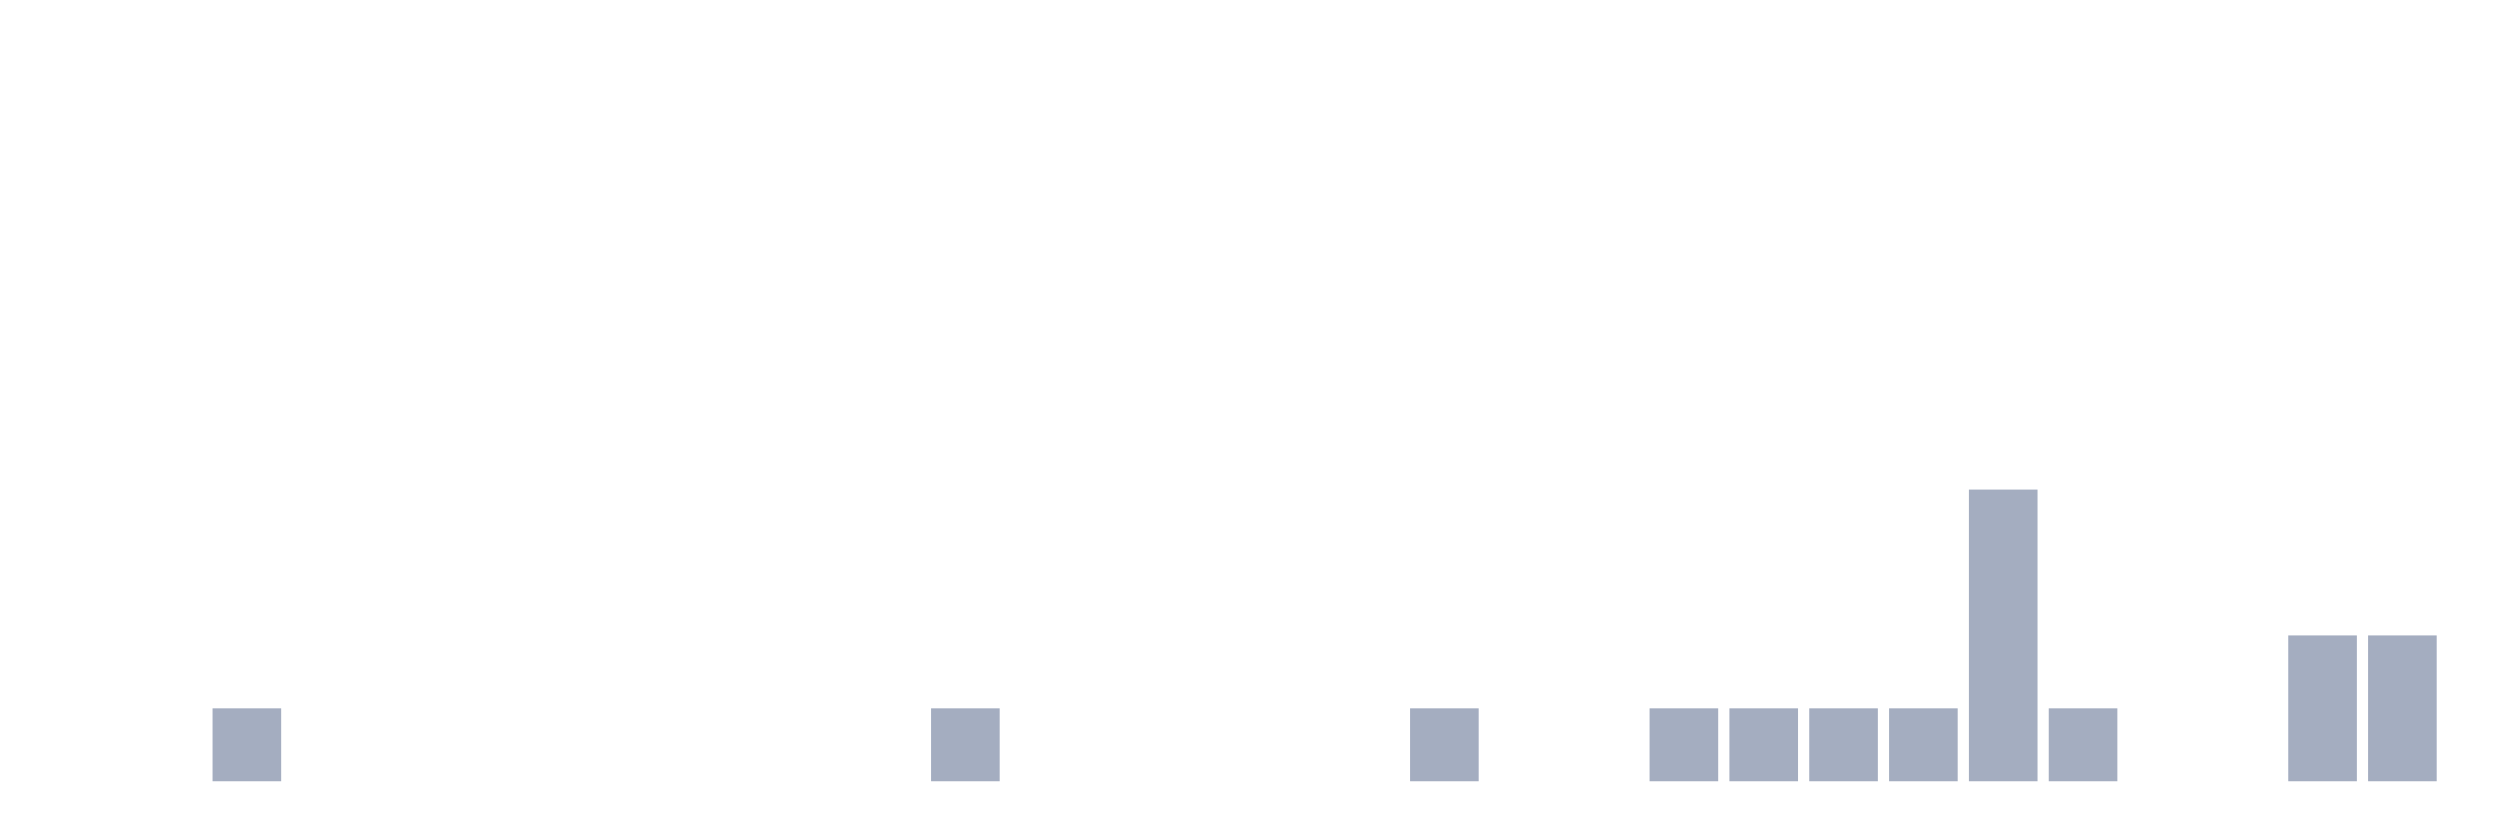
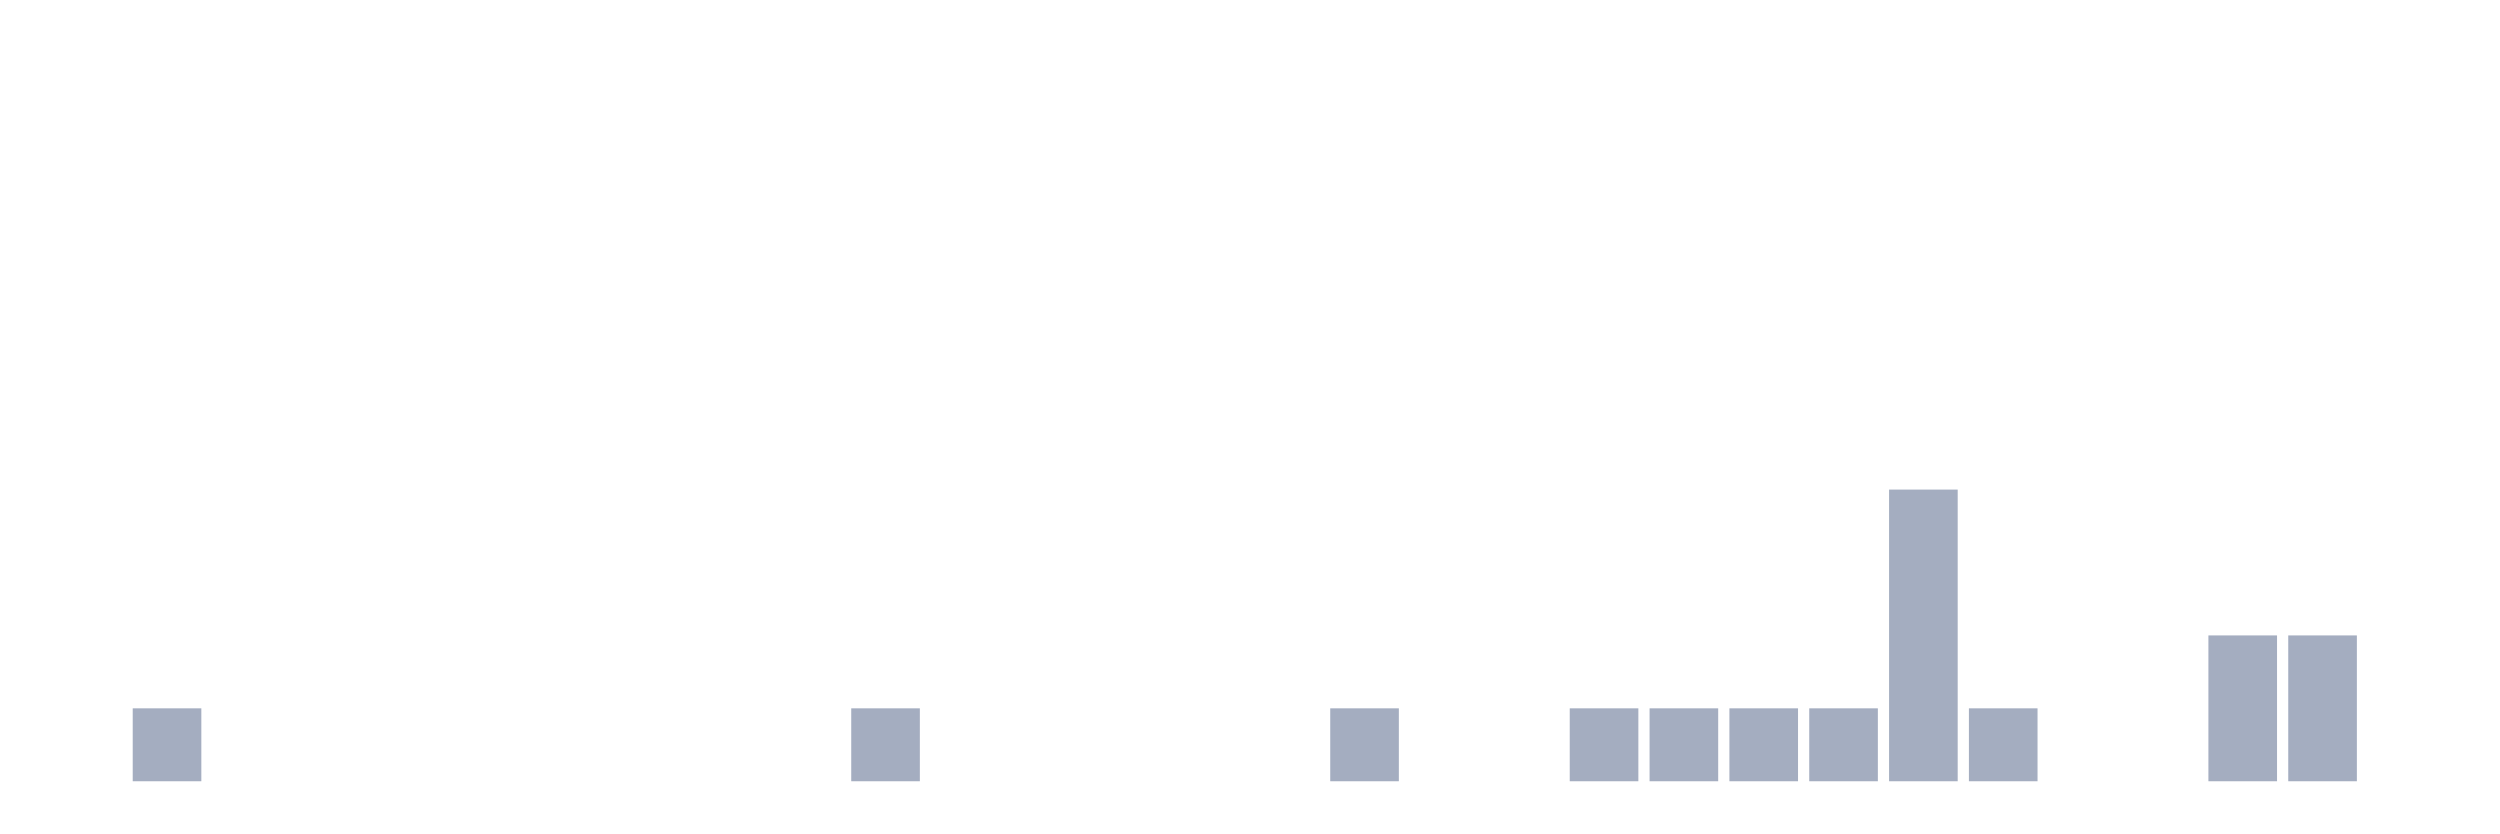
<svg xmlns="http://www.w3.org/2000/svg" viewBox="0 0 480 160">
  <g transform="translate(10,10)">
    <rect class="bar" x="0.153" width="13.175" y="140" height="0" fill="rgb(164,173,192)" />
-     <rect class="bar" x="15.482" width="13.175" y="140" height="0" fill="rgb(164,173,192)" />
-     <rect class="bar" x="30.81" width="13.175" y="126" height="14" fill="rgb(164,173,192)" />
+     <rect class="bar" x="15.482" width="13.175" y="126" height="14" fill="rgb(164,173,192)" />
+     <rect class="bar" x="30.81" width="13.175" y="140" height="0" fill="rgb(164,173,192)" />
    <rect class="bar" x="46.138" width="13.175" y="140" height="0" fill="rgb(164,173,192)" />
    <rect class="bar" x="61.466" width="13.175" y="140" height="0" fill="rgb(164,173,192)" />
    <rect class="bar" x="76.794" width="13.175" y="140" height="0" fill="rgb(164,173,192)" />
    <rect class="bar" x="92.123" width="13.175" y="140" height="0" fill="rgb(164,173,192)" />
    <rect class="bar" x="107.451" width="13.175" y="140" height="0" fill="rgb(164,173,192)" />
    <rect class="bar" x="122.779" width="13.175" y="140" height="0" fill="rgb(164,173,192)" />
    <rect class="bar" x="138.107" width="13.175" y="140" height="0" fill="rgb(164,173,192)" />
-     <rect class="bar" x="153.436" width="13.175" y="140" height="0" fill="rgb(164,173,192)" />
-     <rect class="bar" x="168.764" width="13.175" y="126" height="14" fill="rgb(164,173,192)" />
+     <rect class="bar" x="153.436" width="13.175" y="126" height="14" fill="rgb(164,173,192)" />
+     <rect class="bar" x="168.764" width="13.175" y="140" height="0" fill="rgb(164,173,192)" />
    <rect class="bar" x="184.092" width="13.175" y="140" height="0" fill="rgb(164,173,192)" />
    <rect class="bar" x="199.42" width="13.175" y="140" height="0" fill="rgb(164,173,192)" />
    <rect class="bar" x="214.748" width="13.175" y="140" height="0" fill="rgb(164,173,192)" />
    <rect class="bar" x="230.077" width="13.175" y="140" height="0" fill="rgb(164,173,192)" />
-     <rect class="bar" x="245.405" width="13.175" y="140" height="0" fill="rgb(164,173,192)" />
-     <rect class="bar" x="260.733" width="13.175" y="126" height="14" fill="rgb(164,173,192)" />
+     <rect class="bar" x="245.405" width="13.175" y="126" height="14" fill="rgb(164,173,192)" />
+     <rect class="bar" x="260.733" width="13.175" y="140" height="0" fill="rgb(164,173,192)" />
    <rect class="bar" x="276.061" width="13.175" y="140" height="0" fill="rgb(164,173,192)" />
-     <rect class="bar" x="291.39" width="13.175" y="140" height="0" fill="rgb(164,173,192)" />
+     <rect class="bar" x="291.39" width="13.175" y="126" height="14" fill="rgb(164,173,192)" />
    <rect class="bar" x="306.718" width="13.175" y="126" height="14" fill="rgb(164,173,192)" />
    <rect class="bar" x="322.046" width="13.175" y="126" height="14" fill="rgb(164,173,192)" />
    <rect class="bar" x="337.374" width="13.175" y="126" height="14" fill="rgb(164,173,192)" />
-     <rect class="bar" x="352.702" width="13.175" y="126" height="14" fill="rgb(164,173,192)" />
-     <rect class="bar" x="368.031" width="13.175" y="84" height="56" fill="rgb(164,173,192)" />
-     <rect class="bar" x="383.359" width="13.175" y="126" height="14" fill="rgb(164,173,192)" />
+     <rect class="bar" x="352.702" width="13.175" y="84" height="56" fill="rgb(164,173,192)" />
+     <rect class="bar" x="368.031" width="13.175" y="126" height="14" fill="rgb(164,173,192)" />
+     <rect class="bar" x="383.359" width="13.175" y="140" height="0" fill="rgb(164,173,192)" />
    <rect class="bar" x="398.687" width="13.175" y="140" height="0" fill="rgb(164,173,192)" />
-     <rect class="bar" x="414.015" width="13.175" y="140" height="0" fill="rgb(164,173,192)" />
+     <rect class="bar" x="414.015" width="13.175" y="112" height="28" fill="rgb(164,173,192)" />
    <rect class="bar" x="429.344" width="13.175" y="112" height="28" fill="rgb(164,173,192)" />
-     <rect class="bar" x="444.672" width="13.175" y="112" height="28" fill="rgb(164,173,192)" />
+     <rect class="bar" x="444.672" width="13.175" y="140" height="0" fill="rgb(164,173,192)" />
  </g>
</svg>
